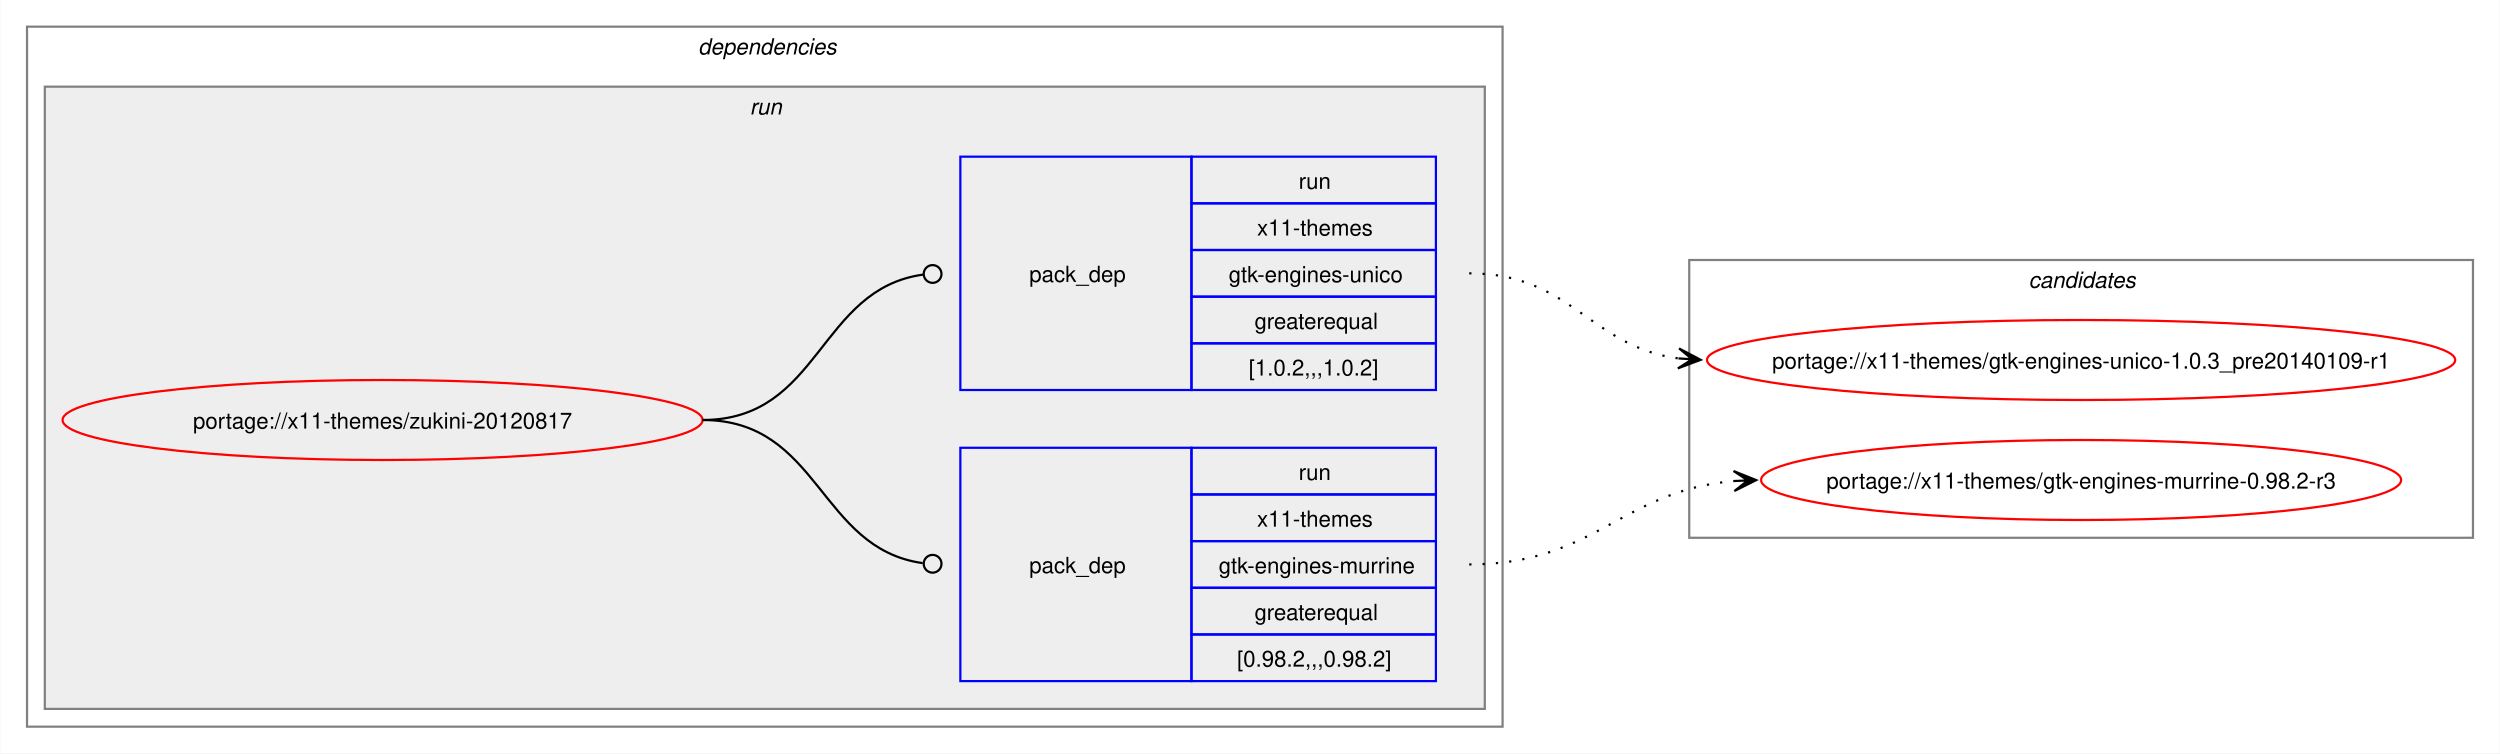
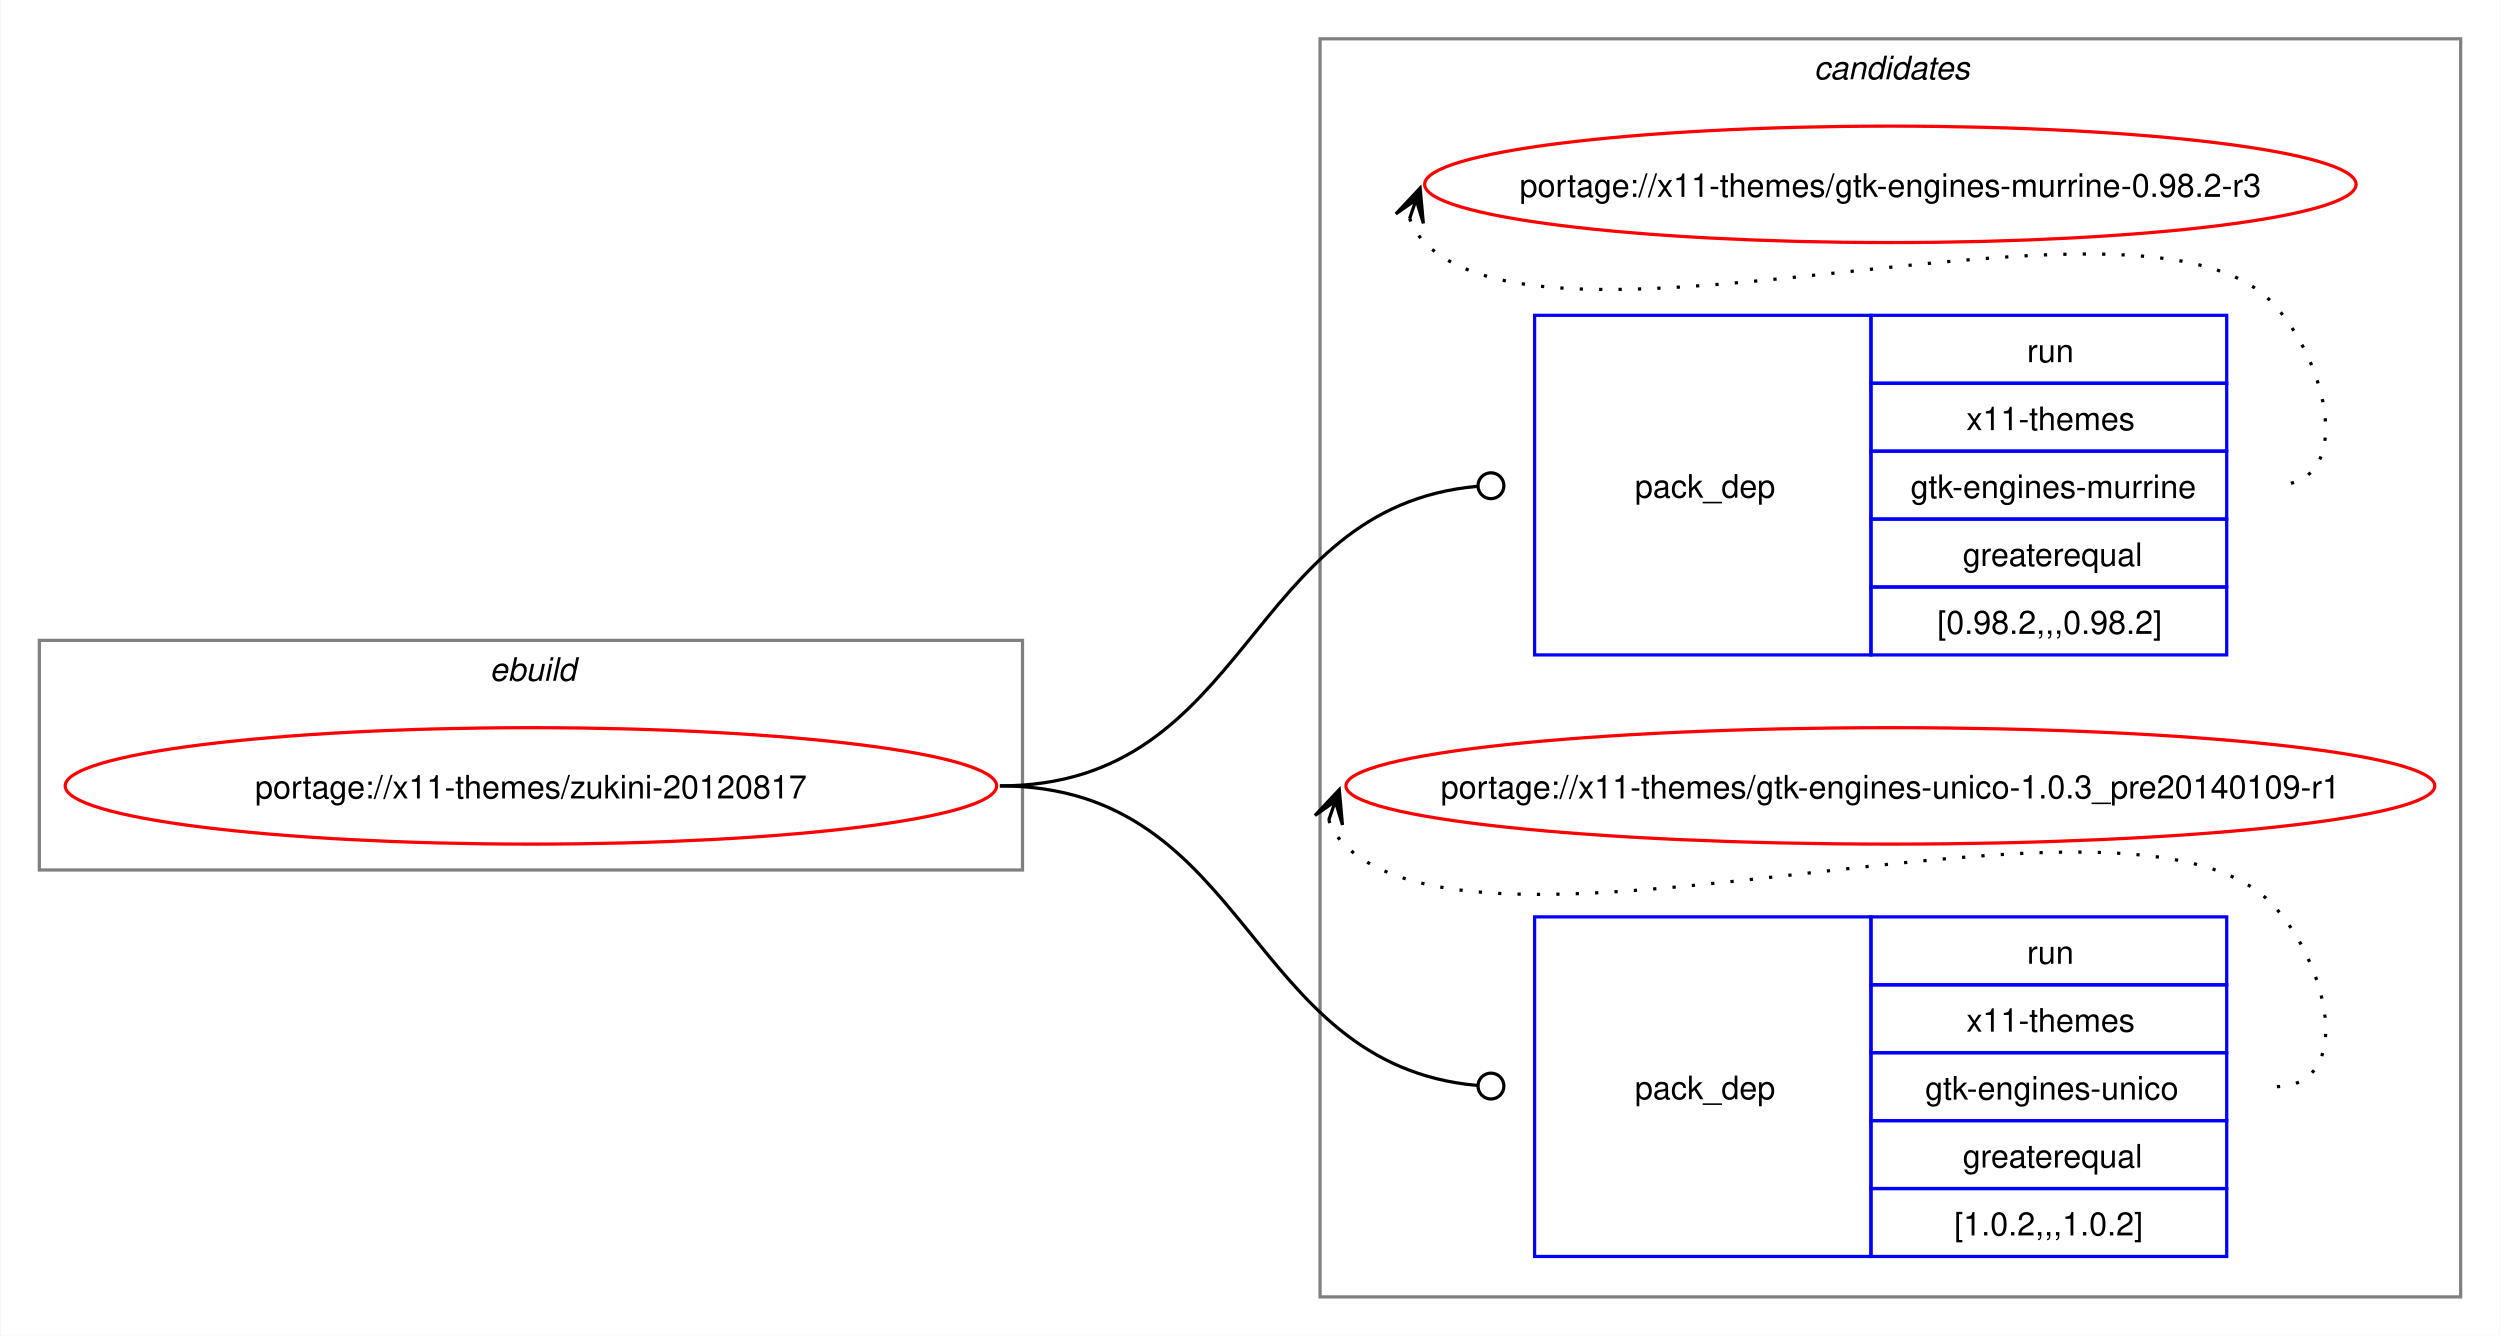
- <svg xmlns="http://www.w3.org/2000/svg" xmlns:xlink="http://www.w3.org/1999/xlink" width="1125pt" height="339pt" viewBox="0.00 0.00 1124.68 339.00">
-   <g id="graph0" class="graph" transform="scale(1 1) rotate(0) translate(4 335)">
-     <polygon fill="white" stroke="none" points="-4,4 -4,-335 1120.68,-335 1120.68,4 -4,4" />
-     <g id="clust2" class="cluster">
-       <polygon fill="none" stroke="gray" points="8,-8 8,-323 672,-323 672,-8 8,-8" />
-       <text text-anchor="start" x="310" y="-310.5" font-family="Helvetica,sans-Serif" font-style="italic" font-size="10.00">dependencies</text>
-     </g>
-     <g id="clust5" class="cluster">
-       <polygon fill="#eeeeee" stroke="gray" points="16,-16 16,-296 664,-296 664,-16 16,-16" />
-       <text text-anchor="start" x="333.25" y="-283.5" font-family="Helvetica,sans-Serif" font-style="italic" font-size="10.00">run</text>
+ <svg xmlns="http://www.w3.org/2000/svg" xmlns:xlink="http://www.w3.org/1999/xlink" width="773pt" height="413pt" viewBox="0.00 0.00 772.68 413.00">
+   <g id="graph0" class="graph" transform="scale(1 1) rotate(0) translate(4 409)">
+     <polygon fill="white" stroke="none" points="-4,4 -4,-409 768.68,-409 768.68,4 -4,4" />
+     <g id="clust1" class="cluster">
+       <polygon fill="none" stroke="gray" points="8,-140 8,-211 312,-211 312,-140 8,-140" />
+       <text text-anchor="start" x="147.25" y="-198.5" font-family="Helvetica,sans-Serif" font-style="italic" font-size="10.00">ebuild</text>
    </g>
    <g id="clust8" class="cluster">
-       <polygon fill="none" stroke="gray" points="756,-93 756,-218 1108.68,-218 1108.68,-93 756,-93" />
-       <text text-anchor="start" x="908.71" y="-205.5" font-family="Helvetica,sans-Serif" font-style="italic" font-size="10.00">candidates</text>
+       <polygon fill="none" stroke="gray" points="404,-8 404,-397 756.68,-397 756.68,-8 404,-8" />
+       <text text-anchor="start" x="556.71" y="-384.5" font-family="Helvetica,sans-Serif" font-style="italic" font-size="10.00">candidates</text>
    </g>
    <g id="node1" class="node">
      <g id="a_node1">
        <a xlink:href="../x11-themes/zukini-20120817.svg" xlink:title="portage://x11-themes/zukini-20120817">
-           <ellipse fill="none" stroke="red" cx="168" cy="-146" rx="144" ry="18" />
-           <text text-anchor="middle" x="168" y="-142.12" font-family="Helvetica,sans-Serif" font-size="10.00">portage://x11-themes/zukini-20120817</text>
+           <ellipse fill="none" stroke="red" cx="160" cy="-166" rx="144" ry="18" />
+           <text text-anchor="middle" x="160" y="-162.12" font-family="Helvetica,sans-Serif" font-size="10.00">portage://x11-themes/zukini-20120817</text>
        </a>
      </g>
    </g>
    <g id="node2" class="node">
-       <polygon fill="none" stroke="blue" points="428,-28.5 428,-133.5 532,-133.5 532,-28.5 428,-28.5" />
-       <text text-anchor="start" x="459" y="-77.12" font-family="Helvetica,sans-Serif" font-size="10.00">pack_dep</text>
-       <polygon fill="none" stroke="blue" points="532,-112.5 532,-133.5 642,-133.5 642,-112.5 532,-112.5" />
-       <text text-anchor="start" x="580.25" y="-119" font-family="Helvetica,sans-Serif" font-size="10.00">run</text>
-       <polygon fill="none" stroke="blue" points="532,-91.5 532,-112.5 642,-112.5 642,-91.5 532,-91.5" />
-       <text text-anchor="start" x="561.5" y="-98" font-family="Helvetica,sans-Serif" font-size="10.00">x11-themes</text>
-       <polygon fill="none" stroke="blue" points="532,-70.5 532,-91.5 642,-91.5 642,-70.5 532,-70.5" />
-       <text text-anchor="start" x="544.25" y="-77" font-family="Helvetica,sans-Serif" font-size="10.00">gtk-engines-murrine</text>
-       <polygon fill="none" stroke="blue" points="532,-49.5 532,-70.5 642,-70.5 642,-49.5 532,-49.5" />
-       <text text-anchor="start" x="560.38" y="-56" font-family="Helvetica,sans-Serif" font-size="10.00">greaterequal</text>
-       <polygon fill="none" stroke="blue" points="532,-28.5 532,-49.5 642,-49.5 642,-28.5 532,-28.5" />
-       <text text-anchor="start" x="552.5" y="-35" font-family="Helvetica,sans-Serif" font-size="10.00">[0.98.2,,,0.98.2]</text>
+       <polygon fill="none" stroke="blue" points="470.34,-206.5 470.34,-311.5 574.34,-311.5 574.34,-206.5 470.34,-206.5" />
+       <text text-anchor="start" x="501.34" y="-255.12" font-family="Helvetica,sans-Serif" font-size="10.00">pack_dep</text>
+       <polygon fill="none" stroke="blue" points="574.34,-290.5 574.34,-311.5 684.34,-311.5 684.34,-290.5 574.34,-290.5" />
+       <text text-anchor="start" x="622.59" y="-297" font-family="Helvetica,sans-Serif" font-size="10.00">run</text>
+       <polygon fill="none" stroke="blue" points="574.34,-269.5 574.34,-290.5 684.34,-290.5 684.34,-269.5 574.34,-269.5" />
+       <text text-anchor="start" x="603.84" y="-276" font-family="Helvetica,sans-Serif" font-size="10.00">x11-themes</text>
+       <polygon fill="none" stroke="blue" points="574.34,-248.5 574.34,-269.5 684.34,-269.5 684.34,-248.5 574.34,-248.5" />
+       <text text-anchor="start" x="586.59" y="-255" font-family="Helvetica,sans-Serif" font-size="10.00">gtk-engines-murrine</text>
+       <polygon fill="none" stroke="blue" points="574.34,-227.5 574.34,-248.5 684.34,-248.5 684.34,-227.5 574.34,-227.5" />
+       <text text-anchor="start" x="602.71" y="-234" font-family="Helvetica,sans-Serif" font-size="10.00">greaterequal</text>
+       <polygon fill="none" stroke="blue" points="574.34,-206.5 574.34,-227.5 684.34,-227.5 684.34,-206.5 574.34,-206.5" />
+       <text text-anchor="start" x="594.84" y="-213" font-family="Helvetica,sans-Serif" font-size="10.00">[0.98.2,,,0.98.2]</text>
    </g>
    <g id="edge1" class="edge">
-       <path fill="none" stroke="black" d="M312,-146C364.85,-146 364.24,-88.15 411.04,-81.6" />
-       <ellipse fill="none" stroke="black" cx="415.51" cy="-81.3" rx="4" ry="4" />
+       <path fill="none" stroke="black" d="M305,-166C382.85,-166 380.77,-252.23 452.68,-258.63" />
+       <ellipse fill="none" stroke="black" cx="456.84" cy="-258.81" rx="4" ry="4" />
    </g>
    <g id="node3" class="node">
-       <polygon fill="none" stroke="blue" points="428,-159.5 428,-264.5 532,-264.5 532,-159.5 428,-159.5" />
-       <text text-anchor="start" x="459" y="-208.12" font-family="Helvetica,sans-Serif" font-size="10.00">pack_dep</text>
-       <polygon fill="none" stroke="blue" points="532,-243.5 532,-264.5 642,-264.5 642,-243.5 532,-243.5" />
-       <text text-anchor="start" x="580.25" y="-250" font-family="Helvetica,sans-Serif" font-size="10.00">run</text>
-       <polygon fill="none" stroke="blue" points="532,-222.5 532,-243.5 642,-243.5 642,-222.5 532,-222.5" />
-       <text text-anchor="start" x="561.5" y="-229" font-family="Helvetica,sans-Serif" font-size="10.00">x11-themes</text>
-       <polygon fill="none" stroke="blue" points="532,-201.5 532,-222.5 642,-222.5 642,-201.5 532,-201.5" />
-       <text text-anchor="start" x="548.75" y="-208" font-family="Helvetica,sans-Serif" font-size="10.00">gtk-engines-unico</text>
-       <polygon fill="none" stroke="blue" points="532,-180.5 532,-201.5 642,-201.5 642,-180.5 532,-180.5" />
-       <text text-anchor="start" x="560.38" y="-187" font-family="Helvetica,sans-Serif" font-size="10.00">greaterequal</text>
-       <polygon fill="none" stroke="blue" points="532,-159.5 532,-180.5 642,-180.5 642,-159.5 532,-159.5" />
-       <text text-anchor="start" x="557.75" y="-166" font-family="Helvetica,sans-Serif" font-size="10.00">[1.0.2,,,1.0.2]</text>
+       <polygon fill="none" stroke="blue" points="470.34,-20.5 470.34,-125.5 574.34,-125.5 574.34,-20.5 470.34,-20.5" />
+       <text text-anchor="start" x="501.34" y="-69.12" font-family="Helvetica,sans-Serif" font-size="10.00">pack_dep</text>
+       <polygon fill="none" stroke="blue" points="574.34,-104.5 574.34,-125.5 684.34,-125.5 684.34,-104.5 574.34,-104.5" />
+       <text text-anchor="start" x="622.59" y="-111" font-family="Helvetica,sans-Serif" font-size="10.00">run</text>
+       <polygon fill="none" stroke="blue" points="574.34,-83.5 574.34,-104.5 684.34,-104.5 684.34,-83.5 574.34,-83.5" />
+       <text text-anchor="start" x="603.84" y="-90" font-family="Helvetica,sans-Serif" font-size="10.00">x11-themes</text>
+       <polygon fill="none" stroke="blue" points="574.34,-62.5 574.34,-83.5 684.34,-83.5 684.34,-62.5 574.34,-62.5" />
+       <text text-anchor="start" x="591.09" y="-69" font-family="Helvetica,sans-Serif" font-size="10.00">gtk-engines-unico</text>
+       <polygon fill="none" stroke="blue" points="574.34,-41.5 574.34,-62.5 684.34,-62.5 684.34,-41.5 574.34,-41.5" />
+       <text text-anchor="start" x="602.71" y="-48" font-family="Helvetica,sans-Serif" font-size="10.00">greaterequal</text>
+       <polygon fill="none" stroke="blue" points="574.34,-20.5 574.34,-41.5 684.34,-41.5 684.34,-20.5 574.34,-20.5" />
+       <text text-anchor="start" x="600.09" y="-27" font-family="Helvetica,sans-Serif" font-size="10.00">[1.0.2,,,1.0.2]</text>
    </g>
    <g id="edge2" class="edge">
-       <path fill="none" stroke="black" d="M312,-146C365.18,-146 364.06,-204.98 411.3,-211.43" />
-       <ellipse fill="none" stroke="black" cx="415.51" cy="-211.71" rx="4" ry="4" />
+       <path fill="none" stroke="black" d="M305,-166C382.85,-166 380.77,-79.77 452.68,-73.37" />
+       <ellipse fill="none" stroke="black" cx="456.84" cy="-73.19" rx="4" ry="4" />
    </g>
    <g id="node4" class="node">
      <g id="a_node4">
        <a xlink:href="../x11-themes/gtk-engines-murrine-0.98.2-r3.svg" xlink:title="portage://x11-themes/gtk-engines-murrine-0.98.2-r3">
-           <ellipse fill="none" stroke="red" cx="932.34" cy="-119" rx="144" ry="18" />
-           <text text-anchor="middle" x="932.34" y="-115.12" font-family="Helvetica,sans-Serif" font-size="10.00">portage://x11-themes/gtk-engines-murrine-0.98.2-r3</text>
+           <ellipse fill="none" stroke="red" cx="580.34" cy="-352" rx="144" ry="18" />
+           <text text-anchor="middle" x="580.34" y="-348.12" font-family="Helvetica,sans-Serif" font-size="10.00">portage://x11-themes/gtk-engines-murrine-0.98.2-r3</text>
        </a>
      </g>
    </g>
    <g id="edge3" class="edge">
-       <path fill="none" stroke="black" stroke-dasharray="1,5" d="M657,-81C713.45,-81 725.54,-114.26 776.27,-118.55" />
-       <polygon fill="black" stroke="black" points="786.12,-118.95 775.94,-123.04 782.34,-118.8 776.13,-118.54 776.13,-118.54 776.13,-118.54 782.34,-118.8 776.31,-114.04 786.12,-118.95" />
+       <path fill="none" stroke="black" stroke-dasharray="1,5" d="M431.7,-341.45C432.74,-338.7 434.4,-335.96 436.34,-334 477.3,-292.42 658.17,-357.85 698.34,-315.5 715.62,-297.28 724.45,-259 699.34,-259" />
+       <polygon fill="black" stroke="black" points="434.94,-350.85 427.43,-342.86 433.71,-347.27 431.68,-341.39 431.68,-341.39 431.68,-341.39 433.71,-347.27 435.94,-339.93 434.94,-350.85" />
    </g>
    <g id="node5" class="node">
      <g id="a_node5">
        <a xlink:href="../x11-themes/gtk-engines-unico-1.0.3_pre20140109-r1.svg" xlink:title="portage://x11-themes/gtk-engines-unico-1.0.3_pre20140109-r1">
-           <ellipse fill="none" stroke="red" cx="932.34" cy="-173" rx="168.34" ry="18" />
-           <text text-anchor="middle" x="932.34" y="-169.12" font-family="Helvetica,sans-Serif" font-size="10.00">portage://x11-themes/gtk-engines-unico-1.0.3_pre20140109-r1</text>
+           <ellipse fill="none" stroke="red" cx="580.34" cy="-166" rx="168.34" ry="18" />
+           <text text-anchor="middle" x="580.34" y="-162.12" font-family="Helvetica,sans-Serif" font-size="10.00">portage://x11-themes/gtk-engines-unico-1.0.3_pre20140109-r1</text>
        </a>
      </g>
    </g>
    <g id="edge4" class="edge">
-       <path fill="none" stroke="black" stroke-dasharray="1,5" d="M657,-212C702.92,-212 711.25,-179 751.15,-173.71" />
-       <polygon fill="black" stroke="black" points="761.12,-173.08 751.43,-178.2 757.35,-173.32 751.14,-173.71 751.14,-173.71 751.14,-173.71 757.35,-173.32 750.86,-169.22 761.12,-173.08" />
+       <path fill="none" stroke="black" stroke-dasharray="1,5" d="M406.7,-155.45C407.73,-152.69 409.4,-149.96 411.34,-148 456.33,-102.61 654.21,-175.73 698.34,-129.5 715.68,-111.33 724.45,-73 699.34,-73" />
+       <polygon fill="black" stroke="black" points="409.94,-164.85 402.42,-156.86 408.71,-161.27 406.68,-155.4 406.68,-155.4 406.68,-155.4 408.71,-161.27 410.93,-153.93 409.94,-164.85" />
    </g>
  </g>
</svg>
